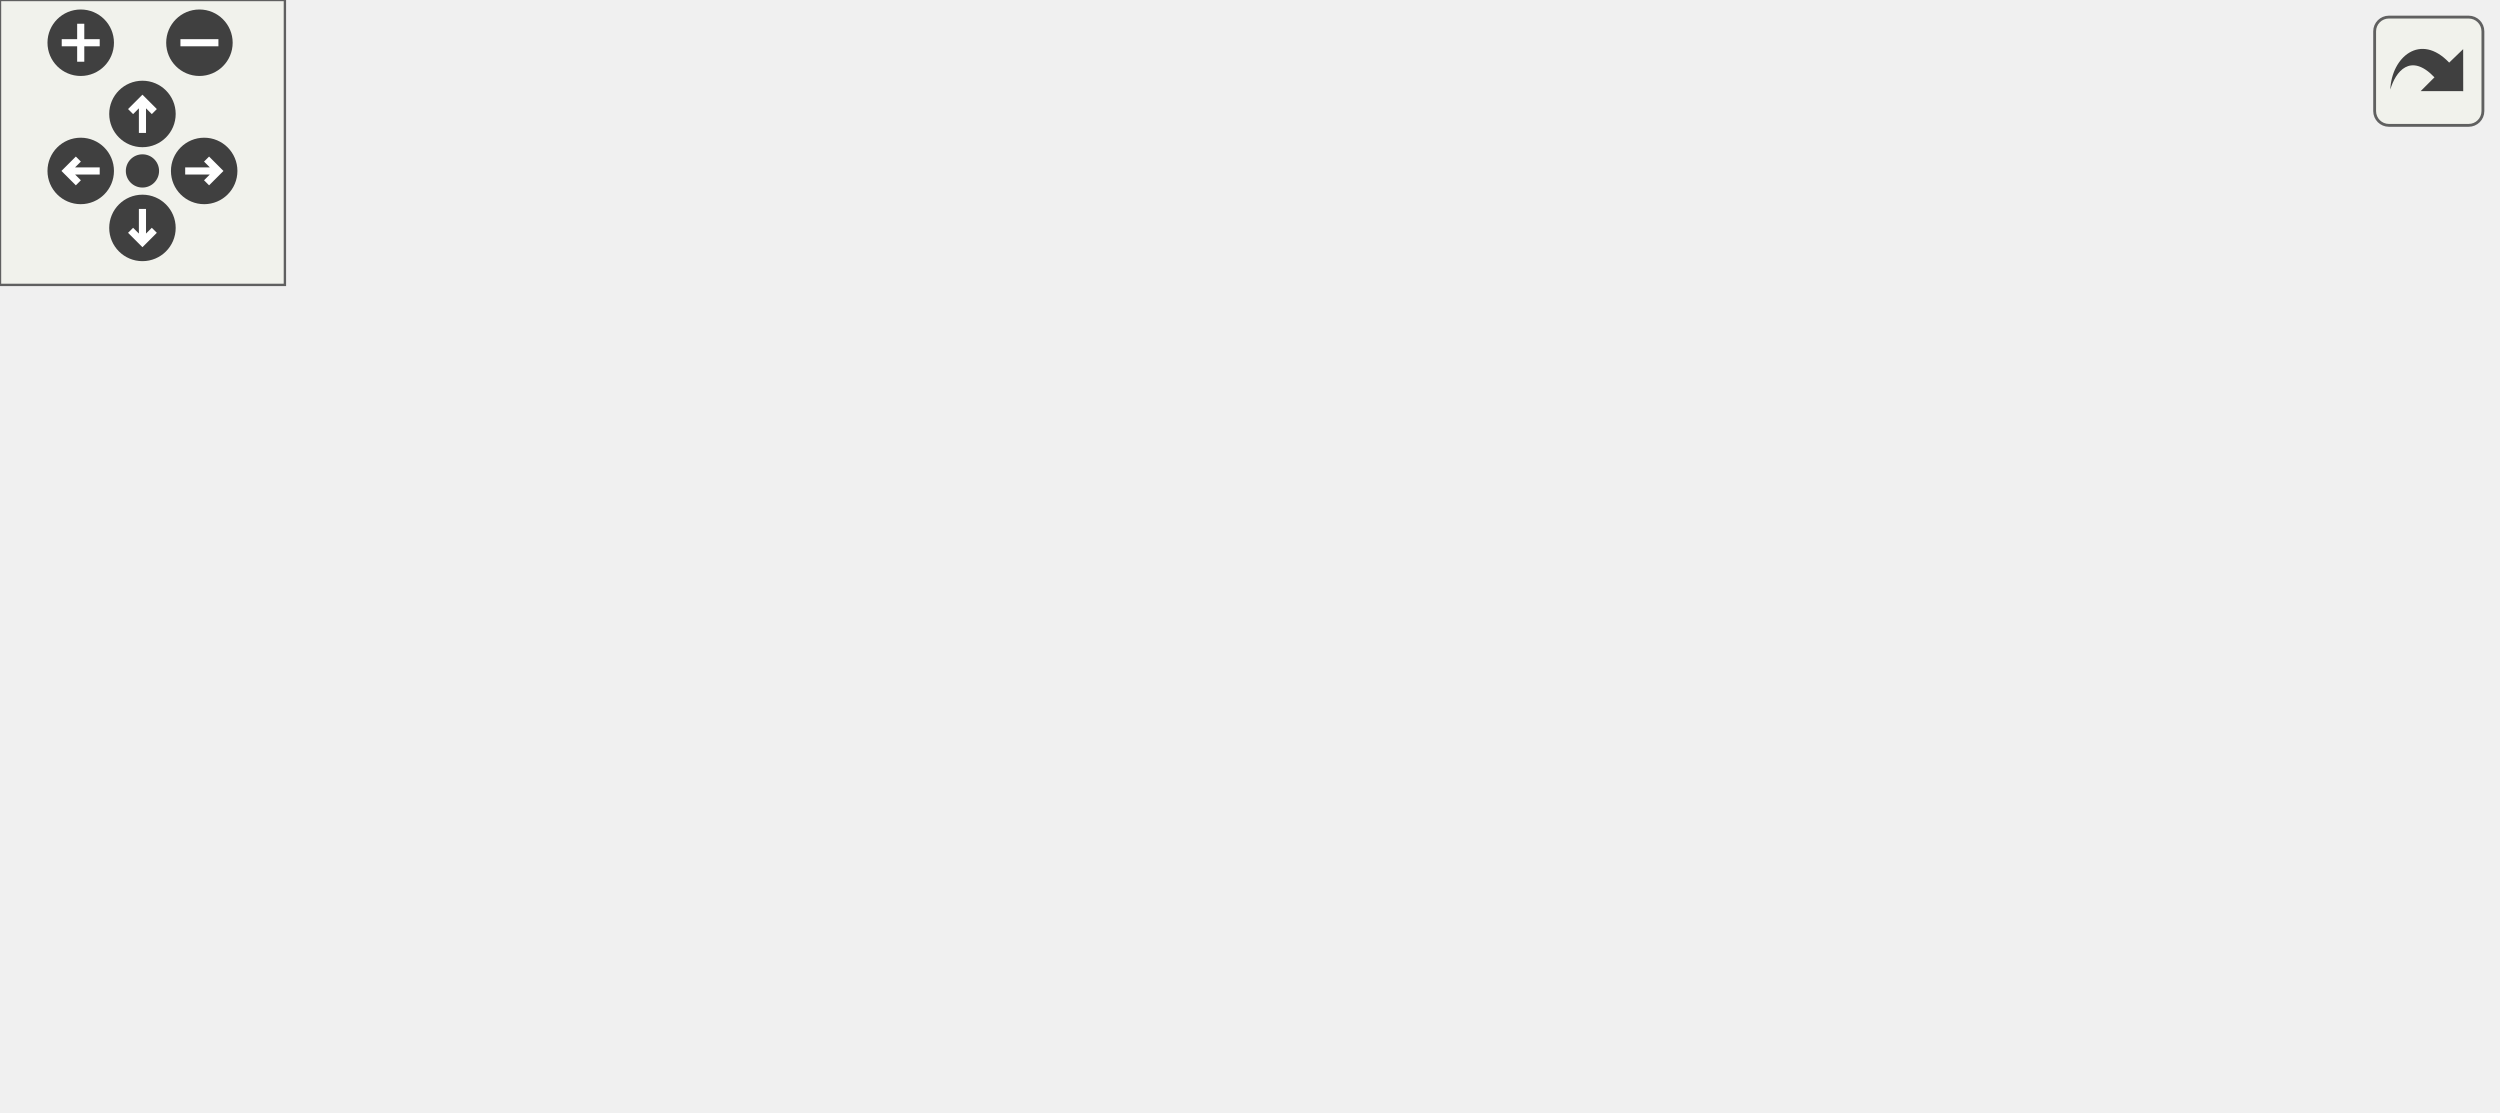
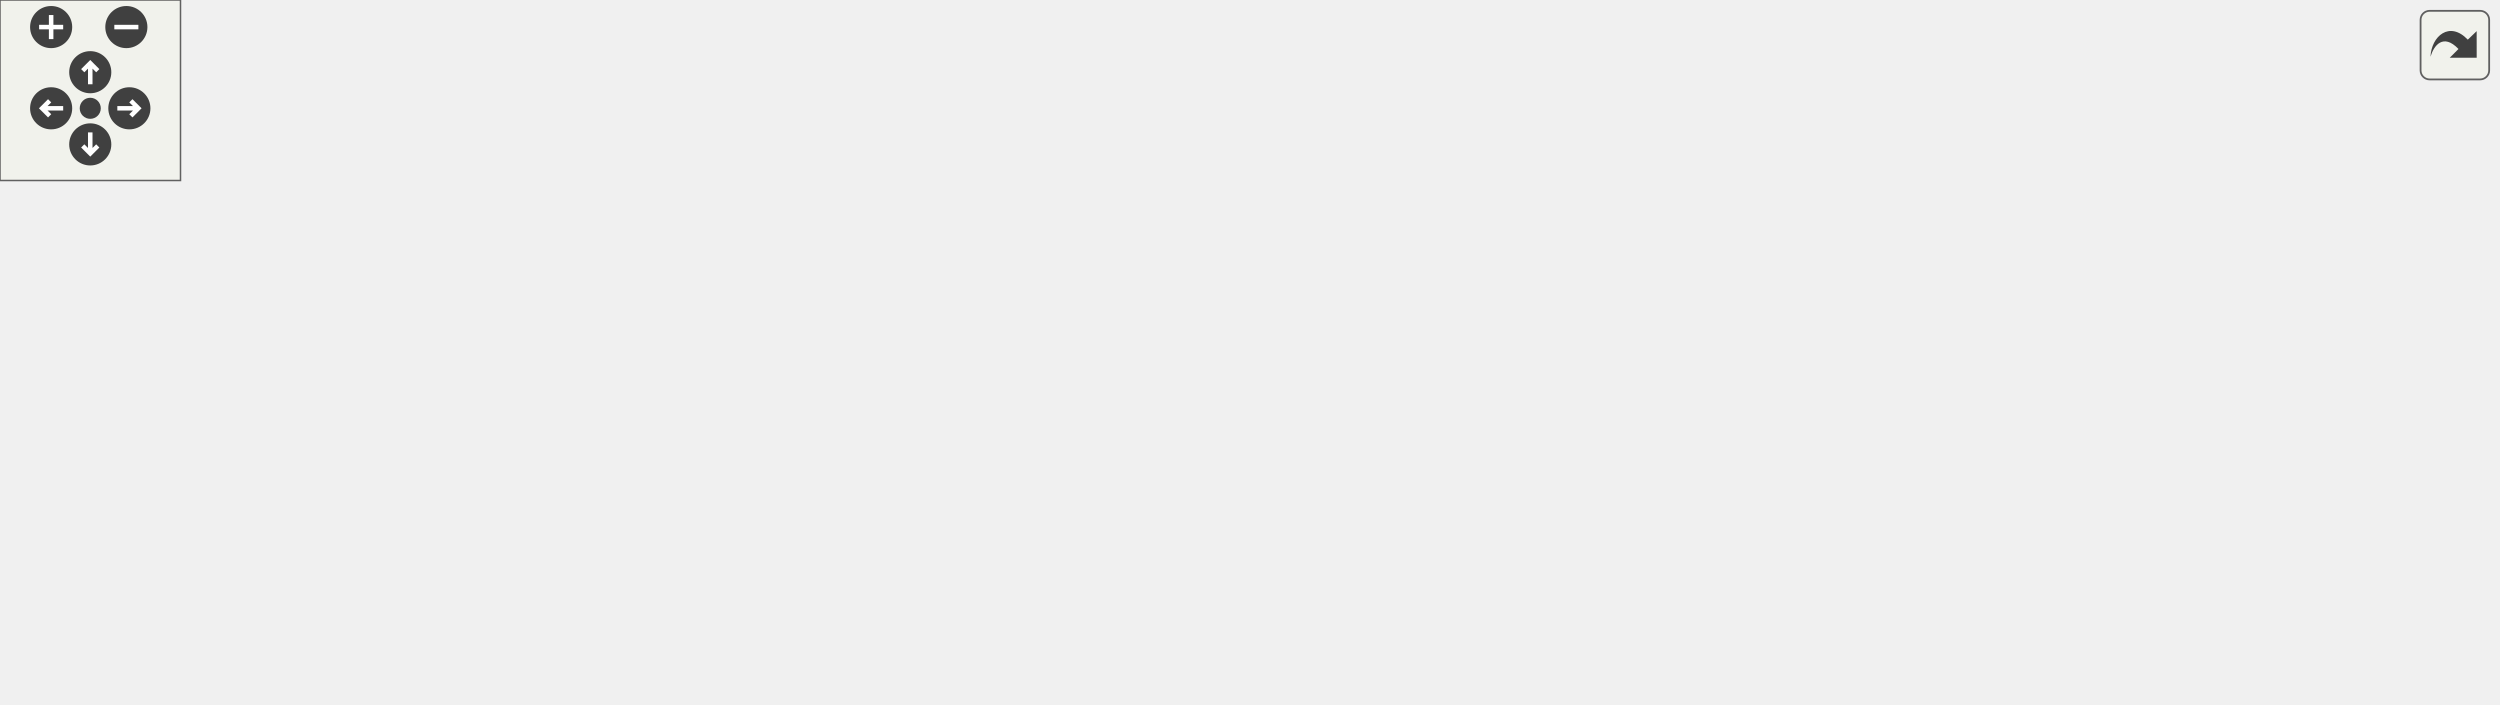
<svg xmlns="http://www.w3.org/2000/svg" xmlns:xlink="http://www.w3.org/1999/xlink" id="main" version="1.1" xml:space="preserve">
  <style type="text/css">
.edge:hover path { stroke: red; }
.edge:hover polygon { stroke: red; fill: red; }
</style>
  <defs>
    <circle id="rim" cx="0" cy="0" r="7" />
    <circle id="rim2" cx="0" cy="0" r="3.5" />
    <g id="zoomPlus">
      <use xlink:href="#rim" fill="#404040">
        <set attributeName="fill" to="#808080" begin="zoomplus.mouseover" end="zoomplus.mouseout" />
      </use>
      <path d="M-4,0h8M0,-4v8" fill="none" stroke="white" stroke-width="1.5" pointer-events="none" />
    </g>
    <g id="zoomMin">
      <use xlink:href="#rim" fill="#404040">
        <set attributeName="fill" to="#808080" begin="zoomminus.mouseover" end="zoomminus.mouseout" />
      </use>
      <path d="M-4,0h8" fill="none" stroke="white" stroke-width="1.5" pointer-events="none" />
    </g>
    <g id="dirArrow">
      <path fill="none" stroke="white" stroke-width="1.5" d="M0,-3.0v7 M-2.5,-0.5L0,-3.0L2.5,-0.5" />
    </g>
    <g id="resetDef">
      <use xlink:href="#rim2" fill="#404040">
        <set attributeName="fill" to="#808080" begin="reset.mouseover" end="reset.mouseout" />
      </use>
    </g>
  </defs>
  <svg id="graph" class="graph">
    <g id="viewport">
      <g id="node1" class="node">
        <g id="a_node1">
          <a xlink:title="Abstract base class for all card effects.">
-             <polygon fill="#999999" stroke="#666666" points="227.5,-105.5 227.5,-173.5 298.5,-173.5 298.5,-105.5 227.5,-105.5" />
-             <text text-anchor="middle" x="263" y="-161.5" font-family="Helvetica,sans-Serif" font-size="10.00">Effect</text>
-             <polyline fill="none" stroke="#666666" points="227.5,-154.5 298.5,-154.5 " />
-             <text text-anchor="middle" x="263" y="-142.5" font-family="Helvetica,sans-Serif" font-size="10.00"> </text>
-             <polyline fill="none" stroke="#666666" points="227.5,-135.5 298.5,-135.5 " />
-             <text text-anchor="start" x="235.5" y="-123.5" font-family="Helvetica,sans-Serif" font-size="10.00">+ resolve()</text>
-             <text text-anchor="start" x="235.5" y="-112.5" font-family="Helvetica,sans-Serif" font-size="10.00">+ ~Effect()</text>
+             <polygon fill="#999999" stroke="#666666" points="363.5,-105.5 363.5,-173.5 434.5,-173.5 434.5,-105.5 363.5,-105.5" />
+             <text text-anchor="middle" x="399" y="-161.5" font-family="Helvetica,sans-Serif" font-size="10.00">Effect</text>
+             <polyline fill="none" stroke="#666666" points="363.5,-154.5 434.5,-154.5 " />
+             <text text-anchor="middle" x="399" y="-142.5" font-family="Helvetica,sans-Serif" font-size="10.00"> </text>
+             <polyline fill="none" stroke="#666666" points="363.5,-135.5 434.5,-135.5 " />
+             <text text-anchor="start" x="371.5" y="-123.5" font-family="Helvetica,sans-Serif" font-size="10.00">+ resolve()</text>
+             <text text-anchor="start" x="371.5" y="-112.5" font-family="Helvetica,sans-Serif" font-size="10.00">+ ~Effect()</text>
          </a>
        </g>
      </g>
      <g id="node2" class="node">
        <g id="a_node2">
          <a xlink:href="classDrawCardsEffect.html" target="_top" xlink:title="Effect that draws cards into the actor's hand.">
            <polygon fill="white" stroke="#666666" points="0,-0.5 0,-68.5 116,-68.5 116,-0.5 0,-0.5" />
            <text text-anchor="middle" x="58" y="-56.5" font-family="Helvetica,sans-Serif" font-size="10.00">DrawCardsEffect</text>
            <polyline fill="none" stroke="#666666" points="0,-49.5 116,-49.5 " />
            <text text-anchor="middle" x="58" y="-37.5" font-family="Helvetica,sans-Serif" font-size="10.00"> </text>
            <polyline fill="none" stroke="#666666" points="0,-30.5 116,-30.5 " />
            <text text-anchor="start" x="8" y="-18.5" font-family="Helvetica,sans-Serif" font-size="10.00">+ DrawCardsEffect()</text>
            <text text-anchor="start" x="8" y="-7.5" font-family="Helvetica,sans-Serif" font-size="10.00">+ resolve()</text>
          </a>
        </g>
      </g>
      <g id="edge1" class="edge">
-         <path fill="none" stroke="#63b8ff" d="M218.32,-116.05C188.36,-101 148.59,-81.01 116.15,-64.72" />
-         <polygon fill="none" stroke="#63b8ff" points="216.78,-119.2 227.29,-120.56 219.93,-112.94 216.78,-119.2" />
+         <path fill="none" stroke="#63b8ff" d="M353.41,-130.07C298.28,-119.17 203.16,-98.07 125,-69 122.07,-67.91 119.11,-66.73 116.14,-65.49" />
+         <polygon fill="none" stroke="#63b8ff" points="352.74,-133.51 363.23,-131.99 354.08,-126.64 352.74,-133.51" />
      </g>
      <g id="node3" class="node">
        <g id="a_node3">
          <a xlink:href="classGainActionsEffect.html" target="_top" xlink:title="Effect that grants additional actions for the current turn.">
            <polygon fill="white" stroke="#666666" points="134,-0.5 134,-68.5 256,-68.5 256,-0.5 134,-0.5" />
            <text text-anchor="middle" x="195" y="-56.5" font-family="Helvetica,sans-Serif" font-size="10.00">GainActionsEffect</text>
            <polyline fill="none" stroke="#666666" points="134,-49.5 256,-49.5 " />
            <text text-anchor="middle" x="195" y="-37.5" font-family="Helvetica,sans-Serif" font-size="10.00"> </text>
            <polyline fill="none" stroke="#666666" points="134,-30.5 256,-30.5 " />
            <text text-anchor="start" x="142" y="-18.5" font-family="Helvetica,sans-Serif" font-size="10.00">+ GainActionsEffect()</text>
            <text text-anchor="start" x="142" y="-7.5" font-family="Helvetica,sans-Serif" font-size="10.00">+ resolve()</text>
          </a>
        </g>
      </g>
      <g id="edge2" class="edge">
-         <path fill="none" stroke="#63b8ff" d="M235.52,-96.87C229.3,-87.46 222.79,-77.6 216.85,-68.59" />
-         <polygon fill="none" stroke="#63b8ff" points="232.68,-98.93 241.11,-105.34 238.52,-95.07 232.68,-98.93" />
+         <path fill="none" stroke="#63b8ff" d="M354.45,-116C325.62,-101.45 287.71,-82.31 256.09,-66.35" />
+         <polygon fill="none" stroke="#63b8ff" points="352.96,-119.18 363.47,-120.56 356.12,-112.93 352.96,-119.18" />
      </g>
      <g id="node4" class="node">
        <g id="a_node4">
          <a xlink:href="classGainArmorEffect.html" target="_top" xlink:title="Effect that grants armor to a combat target.">
            <polygon fill="white" stroke="#666666" points="274,-0.5 274,-68.5 390,-68.5 390,-0.5 274,-0.5" />
            <text text-anchor="middle" x="332" y="-56.5" font-family="Helvetica,sans-Serif" font-size="10.00">GainArmorEffect</text>
            <polyline fill="none" stroke="#666666" points="274,-49.5 390,-49.5 " />
            <text text-anchor="middle" x="332" y="-37.5" font-family="Helvetica,sans-Serif" font-size="10.00"> </text>
            <polyline fill="none" stroke="#666666" points="274,-30.5 390,-30.5 " />
            <text text-anchor="start" x="282" y="-18.5" font-family="Helvetica,sans-Serif" font-size="10.00">+ GainArmorEffect()</text>
            <text text-anchor="start" x="282" y="-7.5" font-family="Helvetica,sans-Serif" font-size="10.00">+ resolve()</text>
          </a>
        </g>
      </g>
      <g id="edge3" class="edge">
-         <path fill="none" stroke="#63b8ff" d="M290.89,-96.87C297.19,-87.46 303.8,-77.6 309.83,-68.59" />
-         <polygon fill="none" stroke="#63b8ff" points="287.87,-95.09 285.21,-105.34 293.69,-98.98 287.87,-95.09" />
+         <path fill="none" stroke="#63b8ff" d="M371.92,-96.87C365.8,-87.46 359.38,-77.6 353.53,-68.59" />
+         <polygon fill="none" stroke="#63b8ff" points="369.05,-98.87 377.43,-105.34 374.91,-95.05 369.05,-98.87" />
      </g>
      <g id="node5" class="node">
        <g id="a_node5">
          <a xlink:href="classGainAttackEffect.html" target="_top" xlink:title="Effect that grants attack to a combat target.">
            <polygon fill="white" stroke="#666666" points="408.5,-0.5 408.5,-68.5 525.5,-68.5 525.5,-0.5 408.5,-0.5" />
            <text text-anchor="middle" x="467" y="-56.5" font-family="Helvetica,sans-Serif" font-size="10.00">GainAttackEffect</text>
            <polyline fill="none" stroke="#666666" points="408.5,-49.5 525.5,-49.5 " />
            <text text-anchor="middle" x="467" y="-37.5" font-family="Helvetica,sans-Serif" font-size="10.00"> </text>
            <polyline fill="none" stroke="#666666" points="408.5,-30.5 525.5,-30.5 " />
            <text text-anchor="start" x="416.5" y="-18.5" font-family="Helvetica,sans-Serif" font-size="10.00">+ GainAttackEffect()</text>
            <text text-anchor="start" x="416.5" y="-7.5" font-family="Helvetica,sans-Serif" font-size="10.00">+ resolve()</text>
          </a>
        </g>
      </g>
      <g id="edge4" class="edge">
-         <path fill="none" stroke="#63b8ff" d="M307.77,-115.89C337.31,-100.98 376.32,-81.29 408.33,-65.12" />
-         <polygon fill="none" stroke="#63b8ff" points="305.88,-112.93 298.53,-120.56 309.04,-119.18 305.88,-112.93" />
+         <path fill="none" stroke="#63b8ff" d="M426.48,-96.87C432.7,-87.46 439.21,-77.6 445.15,-68.59" />
+         <polygon fill="none" stroke="#63b8ff" points="423.48,-95.07 420.89,-105.34 429.32,-98.93 423.48,-95.07" />
+       </g>
+       <g id="node6" class="node">
+         <g id="a_node6">
+           <a xlink:href="classHostageCardEffect.html" target="_top" xlink:title="Effect that grants additional actions for the current turn.">
+             <polygon fill="white" stroke="#666666" points="544,-0.5 544,-68.5 670,-68.5 670,-0.5 544,-0.5" />
+             <text text-anchor="middle" x="607" y="-56.5" font-family="Helvetica,sans-Serif" font-size="10.00">HostageCardEffect</text>
+             <polyline fill="none" stroke="#666666" points="544,-49.5 670,-49.5 " />
+             <text text-anchor="middle" x="607" y="-37.5" font-family="Helvetica,sans-Serif" font-size="10.00"> </text>
+             <polyline fill="none" stroke="#666666" points="544,-30.5 670,-30.5 " />
+             <text text-anchor="start" x="552" y="-18.5" font-family="Helvetica,sans-Serif" font-size="10.00">+ HostageCardEffect()</text>
+             <text text-anchor="start" x="552" y="-7.5" font-family="Helvetica,sans-Serif" font-size="10.00">+ resolve()</text>
+           </a>
+         </g>
+       </g>
+       <g id="edge5" class="edge">
+         <path fill="none" stroke="#63b8ff" d="M443.87,-116.28C472.99,-101.86 511.38,-82.85 543.6,-66.9" />
+         <polygon fill="none" stroke="#63b8ff" points="442.16,-113.22 434.76,-120.79 445.27,-119.49 442.16,-113.22" />
+       </g>
+       <g id="node7" class="node">
+         <g id="a_node7">
+           <a xlink:href="classLimitCardToPlayEffect.html" target="_top" xlink:title=" ">
+             <polygon fill="white" stroke="#666666" points="688,-0.5 688,-68.5 830,-68.5 830,-0.5 688,-0.5" />
+             <text text-anchor="middle" x="759" y="-56.5" font-family="Helvetica,sans-Serif" font-size="10.00">LimitCardToPlayEffect</text>
+             <polyline fill="none" stroke="#666666" points="688,-49.5 830,-49.5 " />
+             <text text-anchor="middle" x="759" y="-37.5" font-family="Helvetica,sans-Serif" font-size="10.00"> </text>
+             <polyline fill="none" stroke="#666666" points="688,-30.5 830,-30.5 " />
+             <text text-anchor="start" x="696" y="-18.5" font-family="Helvetica,sans-Serif" font-size="10.00">+ LimitCardToPlayEffect()</text>
+             <text text-anchor="start" x="696" y="-7.5" font-family="Helvetica,sans-Serif" font-size="10.00">+ resolve()</text>
+           </a>
+         </g>
+       </g>
+       <g id="edge6" class="edge">
+         <path fill="none" stroke="#63b8ff" d="M444.81,-129.39C500.77,-117.74 597.99,-95.84 679,-69 681.86,-68.05 684.76,-67.05 687.68,-66" />
+         <polygon fill="none" stroke="#63b8ff" points="443.94,-125.99 434.86,-131.44 445.36,-132.85 443.94,-125.99" />
      </g>
    </g>
  </svg>
  <g id="navigator" transform="translate(0 0)" fill="#404254">
    <rect fill="#f2f5e9" fill-opacity="0.5" stroke="#606060" stroke-width=".5" x="0" y="0" width="60" height="60" />
    <use id="zoomplus" xlink:href="#zoomPlus" x="17" y="9" />
    <use id="zoomminus" xlink:href="#zoomMin" x="42" y="9" />
    <use id="reset" xlink:href="#resetDef" x="30" y="36" />
    <g id="arrowUp" xlink:href="#dirArrow" transform="translate(30 24)">
      <use xlink:href="#rim" fill="#404040">
        <set attributeName="fill" to="#808080" begin="arrowUp.mouseover" end="arrowUp.mouseout" />
      </use>
      <path fill="none" stroke="white" stroke-width="1.5" d="M0,-3.0v7 M-2.5,-0.5L0,-3.0L2.5,-0.5" />
    </g>
    <g id="arrowRight" xlink:href="#dirArrow" transform="rotate(90) translate(36 -43)">
      <use xlink:href="#rim" fill="#404040">
        <set attributeName="fill" to="#808080" begin="arrowRight.mouseover" end="arrowRight.mouseout" />
      </use>
      <path fill="none" stroke="white" stroke-width="1.5" d="M0,-3.0v7 M-2.5,-0.5L0,-3.0L2.5,-0.5" />
    </g>
    <g id="arrowDown" xlink:href="#dirArrow" transform="rotate(180) translate(-30 -48)">
      <use xlink:href="#rim" fill="#404040">
        <set attributeName="fill" to="#808080" begin="arrowDown.mouseover" end="arrowDown.mouseout" />
      </use>
      <path fill="none" stroke="white" stroke-width="1.5" d="M0,-3.0v7 M-2.5,-0.5L0,-3.0L2.5,-0.5" />
    </g>
    <g id="arrowLeft" xlink:href="#dirArrow" transform="rotate(270) translate(-36 17)">
      <use xlink:href="#rim" fill="#404040">
        <set attributeName="fill" to="#808080" begin="arrowLeft.mouseover" end="arrowLeft.mouseout" />
      </use>
      <path fill="none" stroke="white" stroke-width="1.5" d="M0,-3.0v7 M-2.5,-0.5L0,-3.0L2.5,-0.5" />
    </g>
  </g>
  <svg viewBox="0 0 15 15" width="100%" height="30px" preserveAspectRatio="xMaxYMin meet">
    <g id="arrow_out" transform="scale(0.3 0.3)">
      <a xlink:href="classEffect__inherit__graph_org.svg" target="_base">
        <rect id="button" ry="5" rx="5" y="6" x="6" height="38" width="38" fill="#f2f5e9" fill-opacity="0.5" stroke="#606060" stroke-width="1.0" />
        <path id="arrow" d="M 11.5,31.437 C 11.94,20.098 22.043,11.323 32.159,21.979 L 37.069,17.246 C 37.069,17.246 37.088,32 37.088,32 L 22.16,31.978 C 22.16,31.978 26.998,27.14 26.998,27.14 C 18.529,18.264 13.292,25.23 11.5,31.437 z" style="fill:#404040;" />
      </a>
    </g>
  </svg>
</svg>
